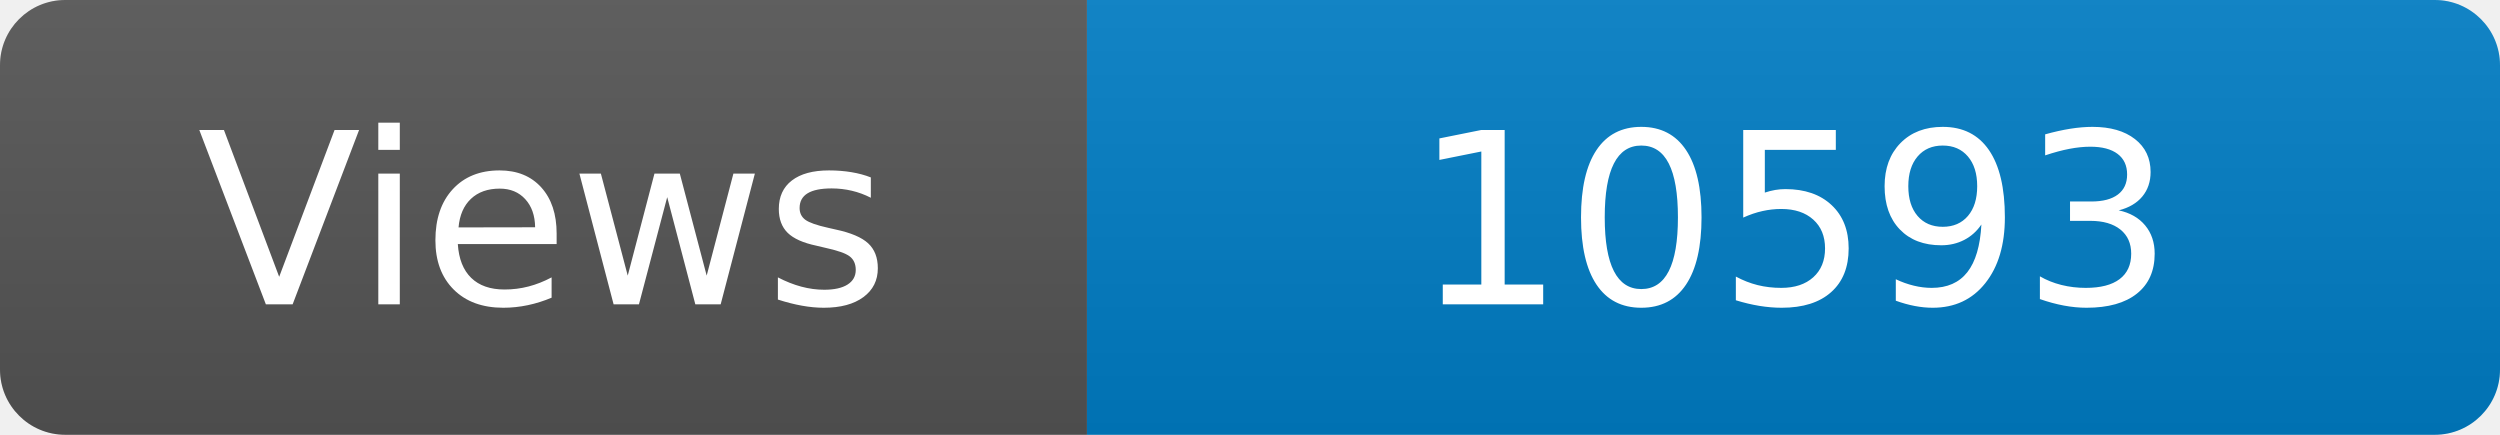
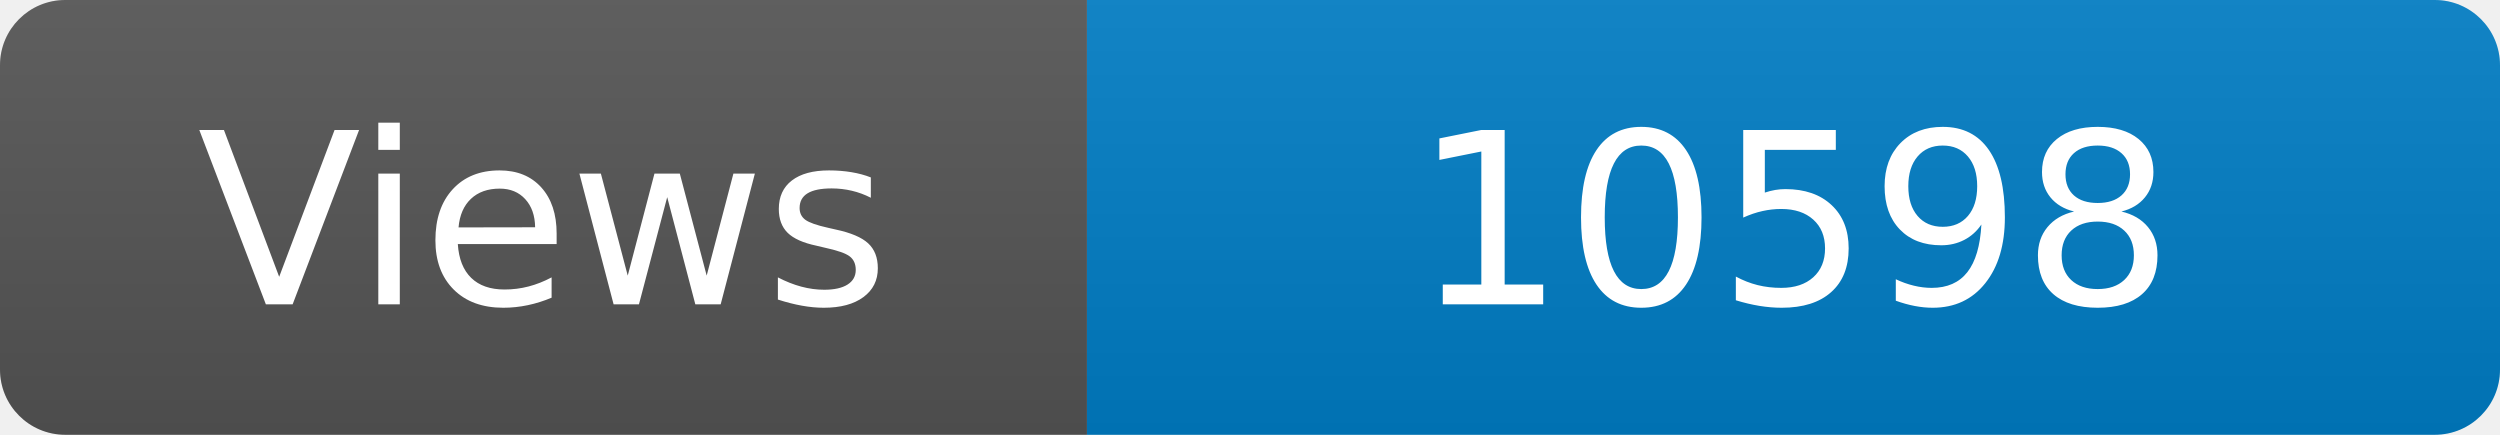
<svg xmlns="http://www.w3.org/2000/svg" width="115" height="20" role="img" aria-label="Maintained?: yes">
  <linearGradient id="s" x2="0" y2="100%">
    <stop offset="0" stop-color="#bbb" stop-opacity=".1" />
    <stop offset="1" stop-opacity=".1" />
  </linearGradient>
  <clipPath id="r">
    <rect width="115" height="20" rx="3" fill="#fff" />
  </clipPath>
  <g clip-path="url(#r)">
    <rect width="50" height="20" fill="#555" />
    <rect x="50" width="160" height="20" fill="#007ec6" />
    <rect width="115" height="20" fill="url(#s)" />
  </g>
  <g fill="#fff" text-anchor="middle" font-family="Verdana,Geneva,DejaVu Sans,sans-serif" font-size="110">
    <text x="250" y="140" transform="scale(.1)" fill="#fff">Views</text>
-     <text x="825" y="140" transform="scale(.1)" fill="#fff">10593</text>
+     <text x="825" y="140" transform="scale(.1)" fill="#fff">10598</text>
  </g>
</svg>
